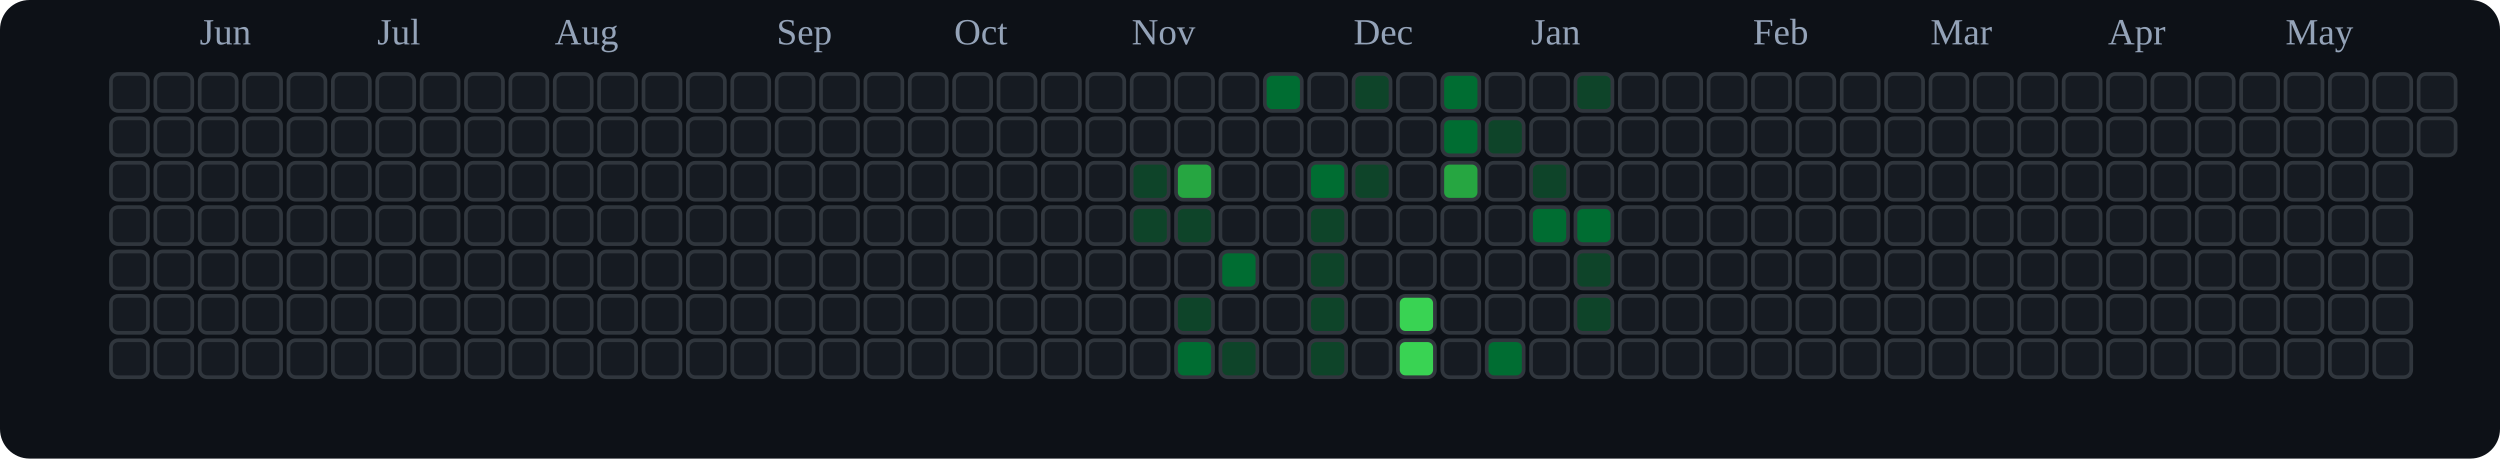
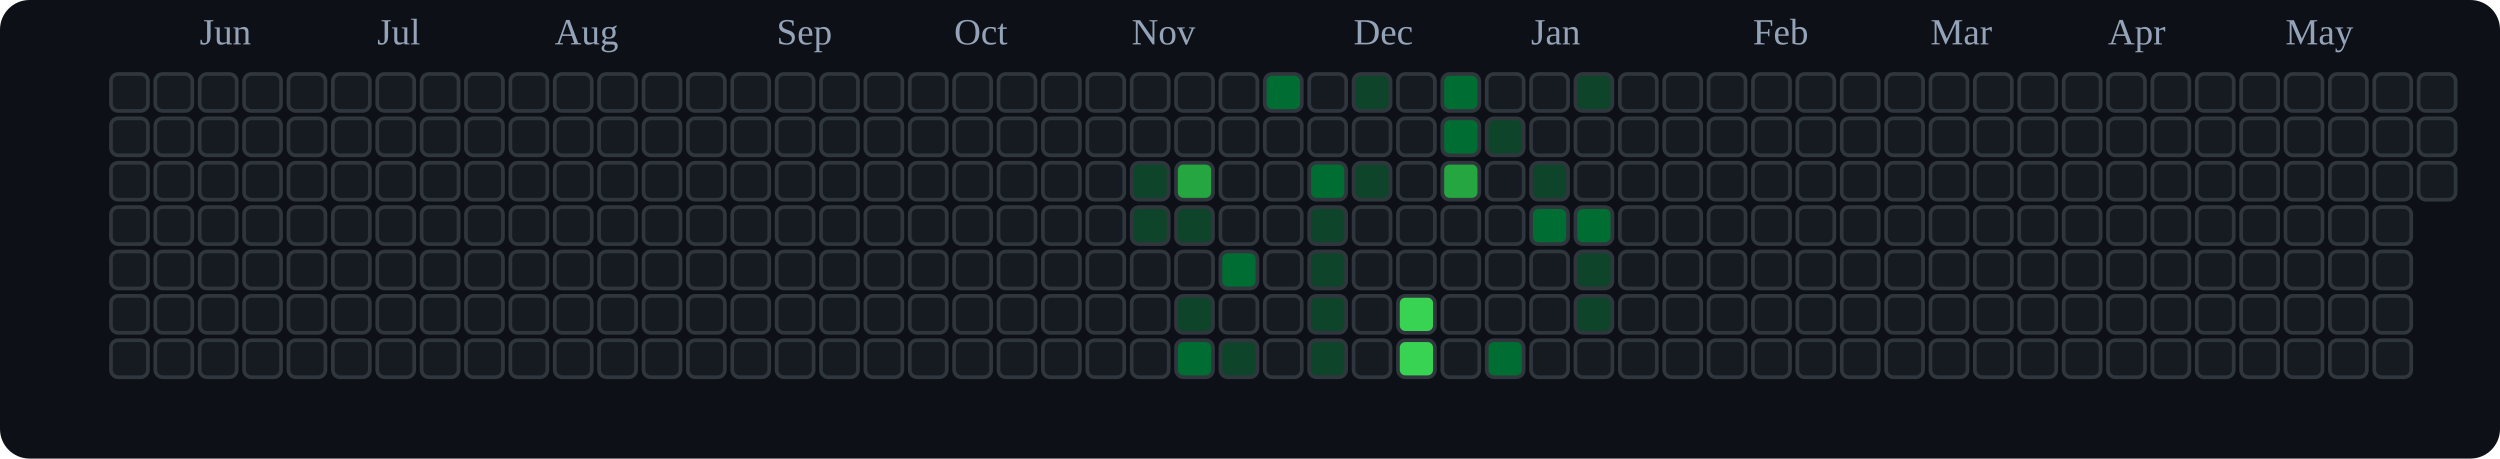
<svg xmlns="http://www.w3.org/2000/svg" viewBox="0 0 676 124" role="img" aria-label="tranhohoangvu Contributions (Dark)">
  <rect x="0" y="0" width="676" height="124" fill="#0d1117" rx="8" ry="8" />
  <text x="54" y="12" font-size="10" fill="#94a3b8">Jun</text>
  <text x="102" y="12" font-size="10" fill="#94a3b8">Jul</text>
  <text x="150" y="12" font-size="10" fill="#94a3b8">Aug</text>
  <text x="210" y="12" font-size="10" fill="#94a3b8">Sep</text>
  <text x="258" y="12" font-size="10" fill="#94a3b8">Oct</text>
  <text x="306" y="12" font-size="10" fill="#94a3b8">Nov</text>
  <text x="366" y="12" font-size="10" fill="#94a3b8">Dec</text>
  <text x="414" y="12" font-size="10" fill="#94a3b8">Jan</text>
  <text x="474" y="12" font-size="10" fill="#94a3b8">Feb</text>
  <text x="522" y="12" font-size="10" fill="#94a3b8">Mar</text>
  <text x="570" y="12" font-size="10" fill="#94a3b8">Apr</text>
  <text x="618" y="12" font-size="10" fill="#94a3b8">May</text>
  <rect x="30" y="20" width="10" height="10" rx="2" ry="2" fill="#161b22" stroke="#30363d" stroke-width="1" />
  <rect x="30" y="32" width="10" height="10" rx="2" ry="2" fill="#161b22" stroke="#30363d" stroke-width="1" />
  <rect x="30" y="44" width="10" height="10" rx="2" ry="2" fill="#161b22" stroke="#30363d" stroke-width="1" />
  <rect x="30" y="56" width="10" height="10" rx="2" ry="2" fill="#161b22" stroke="#30363d" stroke-width="1" />
  <rect x="30" y="68" width="10" height="10" rx="2" ry="2" fill="#161b22" stroke="#30363d" stroke-width="1" />
  <rect x="30" y="80" width="10" height="10" rx="2" ry="2" fill="#161b22" stroke="#30363d" stroke-width="1" />
  <rect x="30" y="92" width="10" height="10" rx="2" ry="2" fill="#161b22" stroke="#30363d" stroke-width="1" />
  <rect x="42" y="20" width="10" height="10" rx="2" ry="2" fill="#161b22" stroke="#30363d" stroke-width="1" />
  <rect x="42" y="32" width="10" height="10" rx="2" ry="2" fill="#161b22" stroke="#30363d" stroke-width="1" />
  <rect x="42" y="44" width="10" height="10" rx="2" ry="2" fill="#161b22" stroke="#30363d" stroke-width="1" />
  <rect x="42" y="56" width="10" height="10" rx="2" ry="2" fill="#161b22" stroke="#30363d" stroke-width="1" />
  <rect x="42" y="68" width="10" height="10" rx="2" ry="2" fill="#161b22" stroke="#30363d" stroke-width="1" />
  <rect x="42" y="80" width="10" height="10" rx="2" ry="2" fill="#161b22" stroke="#30363d" stroke-width="1" />
  <rect x="42" y="92" width="10" height="10" rx="2" ry="2" fill="#161b22" stroke="#30363d" stroke-width="1" />
  <rect x="54" y="20" width="10" height="10" rx="2" ry="2" fill="#161b22" stroke="#30363d" stroke-width="1" />
  <rect x="54" y="32" width="10" height="10" rx="2" ry="2" fill="#161b22" stroke="#30363d" stroke-width="1" />
  <rect x="54" y="44" width="10" height="10" rx="2" ry="2" fill="#161b22" stroke="#30363d" stroke-width="1" />
  <rect x="54" y="56" width="10" height="10" rx="2" ry="2" fill="#161b22" stroke="#30363d" stroke-width="1" />
  <rect x="54" y="68" width="10" height="10" rx="2" ry="2" fill="#161b22" stroke="#30363d" stroke-width="1" />
  <rect x="54" y="80" width="10" height="10" rx="2" ry="2" fill="#161b22" stroke="#30363d" stroke-width="1" />
  <rect x="54" y="92" width="10" height="10" rx="2" ry="2" fill="#161b22" stroke="#30363d" stroke-width="1" />
  <rect x="66" y="20" width="10" height="10" rx="2" ry="2" fill="#161b22" stroke="#30363d" stroke-width="1" />
  <rect x="66" y="32" width="10" height="10" rx="2" ry="2" fill="#161b22" stroke="#30363d" stroke-width="1" />
  <rect x="66" y="44" width="10" height="10" rx="2" ry="2" fill="#161b22" stroke="#30363d" stroke-width="1" />
  <rect x="66" y="56" width="10" height="10" rx="2" ry="2" fill="#161b22" stroke="#30363d" stroke-width="1" />
  <rect x="66" y="68" width="10" height="10" rx="2" ry="2" fill="#161b22" stroke="#30363d" stroke-width="1" />
  <rect x="66" y="80" width="10" height="10" rx="2" ry="2" fill="#161b22" stroke="#30363d" stroke-width="1" />
  <rect x="66" y="92" width="10" height="10" rx="2" ry="2" fill="#161b22" stroke="#30363d" stroke-width="1" />
  <rect x="78" y="20" width="10" height="10" rx="2" ry="2" fill="#161b22" stroke="#30363d" stroke-width="1" />
  <rect x="78" y="32" width="10" height="10" rx="2" ry="2" fill="#161b22" stroke="#30363d" stroke-width="1" />
  <rect x="78" y="44" width="10" height="10" rx="2" ry="2" fill="#161b22" stroke="#30363d" stroke-width="1" />
  <rect x="78" y="56" width="10" height="10" rx="2" ry="2" fill="#161b22" stroke="#30363d" stroke-width="1" />
  <rect x="78" y="68" width="10" height="10" rx="2" ry="2" fill="#161b22" stroke="#30363d" stroke-width="1" />
  <rect x="78" y="80" width="10" height="10" rx="2" ry="2" fill="#161b22" stroke="#30363d" stroke-width="1" />
  <rect x="78" y="92" width="10" height="10" rx="2" ry="2" fill="#161b22" stroke="#30363d" stroke-width="1" />
  <rect x="90" y="20" width="10" height="10" rx="2" ry="2" fill="#161b22" stroke="#30363d" stroke-width="1" />
  <rect x="90" y="32" width="10" height="10" rx="2" ry="2" fill="#161b22" stroke="#30363d" stroke-width="1" />
  <rect x="90" y="44" width="10" height="10" rx="2" ry="2" fill="#161b22" stroke="#30363d" stroke-width="1" />
  <rect x="90" y="56" width="10" height="10" rx="2" ry="2" fill="#161b22" stroke="#30363d" stroke-width="1" />
  <rect x="90" y="68" width="10" height="10" rx="2" ry="2" fill="#161b22" stroke="#30363d" stroke-width="1" />
  <rect x="90" y="80" width="10" height="10" rx="2" ry="2" fill="#161b22" stroke="#30363d" stroke-width="1" />
  <rect x="90" y="92" width="10" height="10" rx="2" ry="2" fill="#161b22" stroke="#30363d" stroke-width="1" />
  <rect x="102" y="20" width="10" height="10" rx="2" ry="2" fill="#161b22" stroke="#30363d" stroke-width="1" />
  <rect x="102" y="32" width="10" height="10" rx="2" ry="2" fill="#161b22" stroke="#30363d" stroke-width="1" />
  <rect x="102" y="44" width="10" height="10" rx="2" ry="2" fill="#161b22" stroke="#30363d" stroke-width="1" />
  <rect x="102" y="56" width="10" height="10" rx="2" ry="2" fill="#161b22" stroke="#30363d" stroke-width="1" />
  <rect x="102" y="68" width="10" height="10" rx="2" ry="2" fill="#161b22" stroke="#30363d" stroke-width="1" />
  <rect x="102" y="80" width="10" height="10" rx="2" ry="2" fill="#161b22" stroke="#30363d" stroke-width="1" />
  <rect x="102" y="92" width="10" height="10" rx="2" ry="2" fill="#161b22" stroke="#30363d" stroke-width="1" />
  <rect x="114" y="20" width="10" height="10" rx="2" ry="2" fill="#161b22" stroke="#30363d" stroke-width="1" />
  <rect x="114" y="32" width="10" height="10" rx="2" ry="2" fill="#161b22" stroke="#30363d" stroke-width="1" />
  <rect x="114" y="44" width="10" height="10" rx="2" ry="2" fill="#161b22" stroke="#30363d" stroke-width="1" />
  <rect x="114" y="56" width="10" height="10" rx="2" ry="2" fill="#161b22" stroke="#30363d" stroke-width="1" />
  <rect x="114" y="68" width="10" height="10" rx="2" ry="2" fill="#161b22" stroke="#30363d" stroke-width="1" />
  <rect x="114" y="80" width="10" height="10" rx="2" ry="2" fill="#161b22" stroke="#30363d" stroke-width="1" />
  <rect x="114" y="92" width="10" height="10" rx="2" ry="2" fill="#161b22" stroke="#30363d" stroke-width="1" />
  <rect x="126" y="20" width="10" height="10" rx="2" ry="2" fill="#161b22" stroke="#30363d" stroke-width="1" />
  <rect x="126" y="32" width="10" height="10" rx="2" ry="2" fill="#161b22" stroke="#30363d" stroke-width="1" />
  <rect x="126" y="44" width="10" height="10" rx="2" ry="2" fill="#161b22" stroke="#30363d" stroke-width="1" />
  <rect x="126" y="56" width="10" height="10" rx="2" ry="2" fill="#161b22" stroke="#30363d" stroke-width="1" />
  <rect x="126" y="68" width="10" height="10" rx="2" ry="2" fill="#161b22" stroke="#30363d" stroke-width="1" />
  <rect x="126" y="80" width="10" height="10" rx="2" ry="2" fill="#161b22" stroke="#30363d" stroke-width="1" />
  <rect x="126" y="92" width="10" height="10" rx="2" ry="2" fill="#161b22" stroke="#30363d" stroke-width="1" />
  <rect x="138" y="20" width="10" height="10" rx="2" ry="2" fill="#161b22" stroke="#30363d" stroke-width="1" />
  <rect x="138" y="32" width="10" height="10" rx="2" ry="2" fill="#161b22" stroke="#30363d" stroke-width="1" />
  <rect x="138" y="44" width="10" height="10" rx="2" ry="2" fill="#161b22" stroke="#30363d" stroke-width="1" />
  <rect x="138" y="56" width="10" height="10" rx="2" ry="2" fill="#161b22" stroke="#30363d" stroke-width="1" />
  <rect x="138" y="68" width="10" height="10" rx="2" ry="2" fill="#161b22" stroke="#30363d" stroke-width="1" />
  <rect x="138" y="80" width="10" height="10" rx="2" ry="2" fill="#161b22" stroke="#30363d" stroke-width="1" />
  <rect x="138" y="92" width="10" height="10" rx="2" ry="2" fill="#161b22" stroke="#30363d" stroke-width="1" />
  <rect x="150" y="20" width="10" height="10" rx="2" ry="2" fill="#161b22" stroke="#30363d" stroke-width="1" />
  <rect x="150" y="32" width="10" height="10" rx="2" ry="2" fill="#161b22" stroke="#30363d" stroke-width="1" />
  <rect x="150" y="44" width="10" height="10" rx="2" ry="2" fill="#161b22" stroke="#30363d" stroke-width="1" />
  <rect x="150" y="56" width="10" height="10" rx="2" ry="2" fill="#161b22" stroke="#30363d" stroke-width="1" />
  <rect x="150" y="68" width="10" height="10" rx="2" ry="2" fill="#161b22" stroke="#30363d" stroke-width="1" />
  <rect x="150" y="80" width="10" height="10" rx="2" ry="2" fill="#161b22" stroke="#30363d" stroke-width="1" />
  <rect x="150" y="92" width="10" height="10" rx="2" ry="2" fill="#161b22" stroke="#30363d" stroke-width="1" />
  <rect x="162" y="20" width="10" height="10" rx="2" ry="2" fill="#161b22" stroke="#30363d" stroke-width="1" />
  <rect x="162" y="32" width="10" height="10" rx="2" ry="2" fill="#161b22" stroke="#30363d" stroke-width="1" />
  <rect x="162" y="44" width="10" height="10" rx="2" ry="2" fill="#161b22" stroke="#30363d" stroke-width="1" />
  <rect x="162" y="56" width="10" height="10" rx="2" ry="2" fill="#161b22" stroke="#30363d" stroke-width="1" />
  <rect x="162" y="68" width="10" height="10" rx="2" ry="2" fill="#161b22" stroke="#30363d" stroke-width="1" />
  <rect x="162" y="80" width="10" height="10" rx="2" ry="2" fill="#161b22" stroke="#30363d" stroke-width="1" />
  <rect x="162" y="92" width="10" height="10" rx="2" ry="2" fill="#161b22" stroke="#30363d" stroke-width="1" />
  <rect x="174" y="20" width="10" height="10" rx="2" ry="2" fill="#161b22" stroke="#30363d" stroke-width="1" />
  <rect x="174" y="32" width="10" height="10" rx="2" ry="2" fill="#161b22" stroke="#30363d" stroke-width="1" />
  <rect x="174" y="44" width="10" height="10" rx="2" ry="2" fill="#161b22" stroke="#30363d" stroke-width="1" />
  <rect x="174" y="56" width="10" height="10" rx="2" ry="2" fill="#161b22" stroke="#30363d" stroke-width="1" />
  <rect x="174" y="68" width="10" height="10" rx="2" ry="2" fill="#161b22" stroke="#30363d" stroke-width="1" />
  <rect x="174" y="80" width="10" height="10" rx="2" ry="2" fill="#161b22" stroke="#30363d" stroke-width="1" />
  <rect x="174" y="92" width="10" height="10" rx="2" ry="2" fill="#161b22" stroke="#30363d" stroke-width="1" />
  <rect x="186" y="20" width="10" height="10" rx="2" ry="2" fill="#161b22" stroke="#30363d" stroke-width="1" />
  <rect x="186" y="32" width="10" height="10" rx="2" ry="2" fill="#161b22" stroke="#30363d" stroke-width="1" />
  <rect x="186" y="44" width="10" height="10" rx="2" ry="2" fill="#161b22" stroke="#30363d" stroke-width="1" />
  <rect x="186" y="56" width="10" height="10" rx="2" ry="2" fill="#161b22" stroke="#30363d" stroke-width="1" />
  <rect x="186" y="68" width="10" height="10" rx="2" ry="2" fill="#161b22" stroke="#30363d" stroke-width="1" />
  <rect x="186" y="80" width="10" height="10" rx="2" ry="2" fill="#161b22" stroke="#30363d" stroke-width="1" />
  <rect x="186" y="92" width="10" height="10" rx="2" ry="2" fill="#161b22" stroke="#30363d" stroke-width="1" />
  <rect x="198" y="20" width="10" height="10" rx="2" ry="2" fill="#161b22" stroke="#30363d" stroke-width="1" />
  <rect x="198" y="32" width="10" height="10" rx="2" ry="2" fill="#161b22" stroke="#30363d" stroke-width="1" />
  <rect x="198" y="44" width="10" height="10" rx="2" ry="2" fill="#161b22" stroke="#30363d" stroke-width="1" />
  <rect x="198" y="56" width="10" height="10" rx="2" ry="2" fill="#161b22" stroke="#30363d" stroke-width="1" />
  <rect x="198" y="68" width="10" height="10" rx="2" ry="2" fill="#161b22" stroke="#30363d" stroke-width="1" />
  <rect x="198" y="80" width="10" height="10" rx="2" ry="2" fill="#161b22" stroke="#30363d" stroke-width="1" />
  <rect x="198" y="92" width="10" height="10" rx="2" ry="2" fill="#161b22" stroke="#30363d" stroke-width="1" />
  <rect x="210" y="20" width="10" height="10" rx="2" ry="2" fill="#161b22" stroke="#30363d" stroke-width="1" />
  <rect x="210" y="32" width="10" height="10" rx="2" ry="2" fill="#161b22" stroke="#30363d" stroke-width="1" />
  <rect x="210" y="44" width="10" height="10" rx="2" ry="2" fill="#161b22" stroke="#30363d" stroke-width="1" />
  <rect x="210" y="56" width="10" height="10" rx="2" ry="2" fill="#161b22" stroke="#30363d" stroke-width="1" />
  <rect x="210" y="68" width="10" height="10" rx="2" ry="2" fill="#161b22" stroke="#30363d" stroke-width="1" />
  <rect x="210" y="80" width="10" height="10" rx="2" ry="2" fill="#161b22" stroke="#30363d" stroke-width="1" />
  <rect x="210" y="92" width="10" height="10" rx="2" ry="2" fill="#161b22" stroke="#30363d" stroke-width="1" />
  <rect x="222" y="20" width="10" height="10" rx="2" ry="2" fill="#161b22" stroke="#30363d" stroke-width="1" />
  <rect x="222" y="32" width="10" height="10" rx="2" ry="2" fill="#161b22" stroke="#30363d" stroke-width="1" />
  <rect x="222" y="44" width="10" height="10" rx="2" ry="2" fill="#161b22" stroke="#30363d" stroke-width="1" />
  <rect x="222" y="56" width="10" height="10" rx="2" ry="2" fill="#161b22" stroke="#30363d" stroke-width="1" />
  <rect x="222" y="68" width="10" height="10" rx="2" ry="2" fill="#161b22" stroke="#30363d" stroke-width="1" />
  <rect x="222" y="80" width="10" height="10" rx="2" ry="2" fill="#161b22" stroke="#30363d" stroke-width="1" />
  <rect x="222" y="92" width="10" height="10" rx="2" ry="2" fill="#161b22" stroke="#30363d" stroke-width="1" />
  <rect x="234" y="20" width="10" height="10" rx="2" ry="2" fill="#161b22" stroke="#30363d" stroke-width="1" />
  <rect x="234" y="32" width="10" height="10" rx="2" ry="2" fill="#161b22" stroke="#30363d" stroke-width="1" />
  <rect x="234" y="44" width="10" height="10" rx="2" ry="2" fill="#161b22" stroke="#30363d" stroke-width="1" />
  <rect x="234" y="56" width="10" height="10" rx="2" ry="2" fill="#161b22" stroke="#30363d" stroke-width="1" />
  <rect x="234" y="68" width="10" height="10" rx="2" ry="2" fill="#161b22" stroke="#30363d" stroke-width="1" />
  <rect x="234" y="80" width="10" height="10" rx="2" ry="2" fill="#161b22" stroke="#30363d" stroke-width="1" />
  <rect x="234" y="92" width="10" height="10" rx="2" ry="2" fill="#161b22" stroke="#30363d" stroke-width="1" />
  <rect x="246" y="20" width="10" height="10" rx="2" ry="2" fill="#161b22" stroke="#30363d" stroke-width="1" />
  <rect x="246" y="32" width="10" height="10" rx="2" ry="2" fill="#161b22" stroke="#30363d" stroke-width="1" />
  <rect x="246" y="44" width="10" height="10" rx="2" ry="2" fill="#161b22" stroke="#30363d" stroke-width="1" />
  <rect x="246" y="56" width="10" height="10" rx="2" ry="2" fill="#161b22" stroke="#30363d" stroke-width="1" />
  <rect x="246" y="68" width="10" height="10" rx="2" ry="2" fill="#161b22" stroke="#30363d" stroke-width="1" />
  <rect x="246" y="80" width="10" height="10" rx="2" ry="2" fill="#161b22" stroke="#30363d" stroke-width="1" />
  <rect x="246" y="92" width="10" height="10" rx="2" ry="2" fill="#161b22" stroke="#30363d" stroke-width="1" />
  <rect x="258" y="20" width="10" height="10" rx="2" ry="2" fill="#161b22" stroke="#30363d" stroke-width="1" />
  <rect x="258" y="32" width="10" height="10" rx="2" ry="2" fill="#161b22" stroke="#30363d" stroke-width="1" />
  <rect x="258" y="44" width="10" height="10" rx="2" ry="2" fill="#161b22" stroke="#30363d" stroke-width="1" />
  <rect x="258" y="56" width="10" height="10" rx="2" ry="2" fill="#161b22" stroke="#30363d" stroke-width="1" />
  <rect x="258" y="68" width="10" height="10" rx="2" ry="2" fill="#161b22" stroke="#30363d" stroke-width="1" />
  <rect x="258" y="80" width="10" height="10" rx="2" ry="2" fill="#161b22" stroke="#30363d" stroke-width="1" />
  <rect x="258" y="92" width="10" height="10" rx="2" ry="2" fill="#161b22" stroke="#30363d" stroke-width="1" />
  <rect x="270" y="20" width="10" height="10" rx="2" ry="2" fill="#161b22" stroke="#30363d" stroke-width="1" />
  <rect x="270" y="32" width="10" height="10" rx="2" ry="2" fill="#161b22" stroke="#30363d" stroke-width="1" />
  <rect x="270" y="44" width="10" height="10" rx="2" ry="2" fill="#161b22" stroke="#30363d" stroke-width="1" />
  <rect x="270" y="56" width="10" height="10" rx="2" ry="2" fill="#161b22" stroke="#30363d" stroke-width="1" />
  <rect x="270" y="68" width="10" height="10" rx="2" ry="2" fill="#161b22" stroke="#30363d" stroke-width="1" />
  <rect x="270" y="80" width="10" height="10" rx="2" ry="2" fill="#161b22" stroke="#30363d" stroke-width="1" />
  <rect x="270" y="92" width="10" height="10" rx="2" ry="2" fill="#161b22" stroke="#30363d" stroke-width="1" />
  <rect x="282" y="20" width="10" height="10" rx="2" ry="2" fill="#161b22" stroke="#30363d" stroke-width="1" />
  <rect x="282" y="32" width="10" height="10" rx="2" ry="2" fill="#161b22" stroke="#30363d" stroke-width="1" />
  <rect x="282" y="44" width="10" height="10" rx="2" ry="2" fill="#161b22" stroke="#30363d" stroke-width="1" />
  <rect x="282" y="56" width="10" height="10" rx="2" ry="2" fill="#161b22" stroke="#30363d" stroke-width="1" />
  <rect x="282" y="68" width="10" height="10" rx="2" ry="2" fill="#161b22" stroke="#30363d" stroke-width="1" />
  <rect x="282" y="80" width="10" height="10" rx="2" ry="2" fill="#161b22" stroke="#30363d" stroke-width="1" />
  <rect x="282" y="92" width="10" height="10" rx="2" ry="2" fill="#161b22" stroke="#30363d" stroke-width="1" />
  <rect x="294" y="20" width="10" height="10" rx="2" ry="2" fill="#161b22" stroke="#30363d" stroke-width="1" />
  <rect x="294" y="32" width="10" height="10" rx="2" ry="2" fill="#161b22" stroke="#30363d" stroke-width="1" />
  <rect x="294" y="44" width="10" height="10" rx="2" ry="2" fill="#161b22" stroke="#30363d" stroke-width="1" />
  <rect x="294" y="56" width="10" height="10" rx="2" ry="2" fill="#161b22" stroke="#30363d" stroke-width="1" />
  <rect x="294" y="68" width="10" height="10" rx="2" ry="2" fill="#161b22" stroke="#30363d" stroke-width="1" />
  <rect x="294" y="80" width="10" height="10" rx="2" ry="2" fill="#161b22" stroke="#30363d" stroke-width="1" />
  <rect x="294" y="92" width="10" height="10" rx="2" ry="2" fill="#161b22" stroke="#30363d" stroke-width="1" />
  <rect x="306" y="20" width="10" height="10" rx="2" ry="2" fill="#161b22" stroke="#30363d" stroke-width="1" />
  <rect x="306" y="32" width="10" height="10" rx="2" ry="2" fill="#161b22" stroke="#30363d" stroke-width="1" />
  <rect x="306" y="44" width="10" height="10" rx="2" ry="2" fill="#0e4429" stroke="#30363d" stroke-width="1" />
  <rect x="306" y="56" width="10" height="10" rx="2" ry="2" fill="#0e4429" stroke="#30363d" stroke-width="1" />
  <rect x="306" y="68" width="10" height="10" rx="2" ry="2" fill="#161b22" stroke="#30363d" stroke-width="1" />
  <rect x="306" y="80" width="10" height="10" rx="2" ry="2" fill="#161b22" stroke="#30363d" stroke-width="1" />
  <rect x="306" y="92" width="10" height="10" rx="2" ry="2" fill="#161b22" stroke="#30363d" stroke-width="1" />
  <rect x="318" y="20" width="10" height="10" rx="2" ry="2" fill="#161b22" stroke="#30363d" stroke-width="1" />
  <rect x="318" y="32" width="10" height="10" rx="2" ry="2" fill="#161b22" stroke="#30363d" stroke-width="1" />
  <rect x="318" y="44" width="10" height="10" rx="2" ry="2" fill="#26a641" stroke="#30363d" stroke-width="1" />
  <rect x="318" y="56" width="10" height="10" rx="2" ry="2" fill="#0e4429" stroke="#30363d" stroke-width="1" />
  <rect x="318" y="68" width="10" height="10" rx="2" ry="2" fill="#161b22" stroke="#30363d" stroke-width="1" />
  <rect x="318" y="80" width="10" height="10" rx="2" ry="2" fill="#0e4429" stroke="#30363d" stroke-width="1" />
  <rect x="318" y="92" width="10" height="10" rx="2" ry="2" fill="#006d32" stroke="#30363d" stroke-width="1" />
  <rect x="330" y="20" width="10" height="10" rx="2" ry="2" fill="#161b22" stroke="#30363d" stroke-width="1" />
  <rect x="330" y="32" width="10" height="10" rx="2" ry="2" fill="#161b22" stroke="#30363d" stroke-width="1" />
  <rect x="330" y="44" width="10" height="10" rx="2" ry="2" fill="#161b22" stroke="#30363d" stroke-width="1" />
  <rect x="330" y="56" width="10" height="10" rx="2" ry="2" fill="#161b22" stroke="#30363d" stroke-width="1" />
  <rect x="330" y="68" width="10" height="10" rx="2" ry="2" fill="#006d32" stroke="#30363d" stroke-width="1" />
  <rect x="330" y="80" width="10" height="10" rx="2" ry="2" fill="#161b22" stroke="#30363d" stroke-width="1" />
  <rect x="330" y="92" width="10" height="10" rx="2" ry="2" fill="#0e4429" stroke="#30363d" stroke-width="1" />
  <rect x="342" y="20" width="10" height="10" rx="2" ry="2" fill="#006d32" stroke="#30363d" stroke-width="1" />
  <rect x="342" y="32" width="10" height="10" rx="2" ry="2" fill="#161b22" stroke="#30363d" stroke-width="1" />
  <rect x="342" y="44" width="10" height="10" rx="2" ry="2" fill="#161b22" stroke="#30363d" stroke-width="1" />
  <rect x="342" y="56" width="10" height="10" rx="2" ry="2" fill="#161b22" stroke="#30363d" stroke-width="1" />
  <rect x="342" y="68" width="10" height="10" rx="2" ry="2" fill="#161b22" stroke="#30363d" stroke-width="1" />
  <rect x="342" y="80" width="10" height="10" rx="2" ry="2" fill="#161b22" stroke="#30363d" stroke-width="1" />
  <rect x="342" y="92" width="10" height="10" rx="2" ry="2" fill="#161b22" stroke="#30363d" stroke-width="1" />
  <rect x="354" y="20" width="10" height="10" rx="2" ry="2" fill="#161b22" stroke="#30363d" stroke-width="1" />
  <rect x="354" y="32" width="10" height="10" rx="2" ry="2" fill="#161b22" stroke="#30363d" stroke-width="1" />
  <rect x="354" y="44" width="10" height="10" rx="2" ry="2" fill="#006d32" stroke="#30363d" stroke-width="1" />
  <rect x="354" y="56" width="10" height="10" rx="2" ry="2" fill="#0e4429" stroke="#30363d" stroke-width="1" />
  <rect x="354" y="68" width="10" height="10" rx="2" ry="2" fill="#0e4429" stroke="#30363d" stroke-width="1" />
  <rect x="354" y="80" width="10" height="10" rx="2" ry="2" fill="#0e4429" stroke="#30363d" stroke-width="1" />
  <rect x="354" y="92" width="10" height="10" rx="2" ry="2" fill="#0e4429" stroke="#30363d" stroke-width="1" />
  <rect x="366" y="20" width="10" height="10" rx="2" ry="2" fill="#0e4429" stroke="#30363d" stroke-width="1" />
  <rect x="366" y="32" width="10" height="10" rx="2" ry="2" fill="#161b22" stroke="#30363d" stroke-width="1" />
  <rect x="366" y="44" width="10" height="10" rx="2" ry="2" fill="#0e4429" stroke="#30363d" stroke-width="1" />
  <rect x="366" y="56" width="10" height="10" rx="2" ry="2" fill="#161b22" stroke="#30363d" stroke-width="1" />
  <rect x="366" y="68" width="10" height="10" rx="2" ry="2" fill="#161b22" stroke="#30363d" stroke-width="1" />
  <rect x="366" y="80" width="10" height="10" rx="2" ry="2" fill="#161b22" stroke="#30363d" stroke-width="1" />
  <rect x="366" y="92" width="10" height="10" rx="2" ry="2" fill="#161b22" stroke="#30363d" stroke-width="1" />
  <rect x="378" y="20" width="10" height="10" rx="2" ry="2" fill="#161b22" stroke="#30363d" stroke-width="1" />
  <rect x="378" y="32" width="10" height="10" rx="2" ry="2" fill="#161b22" stroke="#30363d" stroke-width="1" />
  <rect x="378" y="44" width="10" height="10" rx="2" ry="2" fill="#161b22" stroke="#30363d" stroke-width="1" />
  <rect x="378" y="56" width="10" height="10" rx="2" ry="2" fill="#161b22" stroke="#30363d" stroke-width="1" />
  <rect x="378" y="68" width="10" height="10" rx="2" ry="2" fill="#161b22" stroke="#30363d" stroke-width="1" />
  <rect x="378" y="80" width="10" height="10" rx="2" ry="2" fill="#39d353" stroke="#30363d" stroke-width="1" />
  <rect x="378" y="92" width="10" height="10" rx="2" ry="2" fill="#39d353" stroke="#30363d" stroke-width="1" />
  <rect x="390" y="20" width="10" height="10" rx="2" ry="2" fill="#006d32" stroke="#30363d" stroke-width="1" />
  <rect x="390" y="32" width="10" height="10" rx="2" ry="2" fill="#006d32" stroke="#30363d" stroke-width="1" />
  <rect x="390" y="44" width="10" height="10" rx="2" ry="2" fill="#26a641" stroke="#30363d" stroke-width="1" />
  <rect x="390" y="56" width="10" height="10" rx="2" ry="2" fill="#161b22" stroke="#30363d" stroke-width="1" />
  <rect x="390" y="68" width="10" height="10" rx="2" ry="2" fill="#161b22" stroke="#30363d" stroke-width="1" />
  <rect x="390" y="80" width="10" height="10" rx="2" ry="2" fill="#161b22" stroke="#30363d" stroke-width="1" />
  <rect x="390" y="92" width="10" height="10" rx="2" ry="2" fill="#161b22" stroke="#30363d" stroke-width="1" />
  <rect x="402" y="20" width="10" height="10" rx="2" ry="2" fill="#161b22" stroke="#30363d" stroke-width="1" />
  <rect x="402" y="32" width="10" height="10" rx="2" ry="2" fill="#0e4429" stroke="#30363d" stroke-width="1" />
  <rect x="402" y="44" width="10" height="10" rx="2" ry="2" fill="#161b22" stroke="#30363d" stroke-width="1" />
  <rect x="402" y="56" width="10" height="10" rx="2" ry="2" fill="#161b22" stroke="#30363d" stroke-width="1" />
  <rect x="402" y="68" width="10" height="10" rx="2" ry="2" fill="#161b22" stroke="#30363d" stroke-width="1" />
  <rect x="402" y="80" width="10" height="10" rx="2" ry="2" fill="#161b22" stroke="#30363d" stroke-width="1" />
  <rect x="402" y="92" width="10" height="10" rx="2" ry="2" fill="#006d32" stroke="#30363d" stroke-width="1" />
  <rect x="414" y="20" width="10" height="10" rx="2" ry="2" fill="#161b22" stroke="#30363d" stroke-width="1" />
  <rect x="414" y="32" width="10" height="10" rx="2" ry="2" fill="#161b22" stroke="#30363d" stroke-width="1" />
  <rect x="414" y="44" width="10" height="10" rx="2" ry="2" fill="#0e4429" stroke="#30363d" stroke-width="1" />
  <rect x="414" y="56" width="10" height="10" rx="2" ry="2" fill="#006d32" stroke="#30363d" stroke-width="1" />
  <rect x="414" y="68" width="10" height="10" rx="2" ry="2" fill="#161b22" stroke="#30363d" stroke-width="1" />
  <rect x="414" y="80" width="10" height="10" rx="2" ry="2" fill="#161b22" stroke="#30363d" stroke-width="1" />
  <rect x="414" y="92" width="10" height="10" rx="2" ry="2" fill="#161b22" stroke="#30363d" stroke-width="1" />
  <rect x="426" y="20" width="10" height="10" rx="2" ry="2" fill="#0e4429" stroke="#30363d" stroke-width="1" />
  <rect x="426" y="32" width="10" height="10" rx="2" ry="2" fill="#161b22" stroke="#30363d" stroke-width="1" />
  <rect x="426" y="44" width="10" height="10" rx="2" ry="2" fill="#161b22" stroke="#30363d" stroke-width="1" />
  <rect x="426" y="56" width="10" height="10" rx="2" ry="2" fill="#006d32" stroke="#30363d" stroke-width="1" />
  <rect x="426" y="68" width="10" height="10" rx="2" ry="2" fill="#0e4429" stroke="#30363d" stroke-width="1" />
  <rect x="426" y="80" width="10" height="10" rx="2" ry="2" fill="#0e4429" stroke="#30363d" stroke-width="1" />
  <rect x="426" y="92" width="10" height="10" rx="2" ry="2" fill="#161b22" stroke="#30363d" stroke-width="1" />
  <rect x="438" y="20" width="10" height="10" rx="2" ry="2" fill="#161b22" stroke="#30363d" stroke-width="1" />
  <rect x="438" y="32" width="10" height="10" rx="2" ry="2" fill="#161b22" stroke="#30363d" stroke-width="1" />
  <rect x="438" y="44" width="10" height="10" rx="2" ry="2" fill="#161b22" stroke="#30363d" stroke-width="1" />
  <rect x="438" y="56" width="10" height="10" rx="2" ry="2" fill="#161b22" stroke="#30363d" stroke-width="1" />
  <rect x="438" y="68" width="10" height="10" rx="2" ry="2" fill="#161b22" stroke="#30363d" stroke-width="1" />
  <rect x="438" y="80" width="10" height="10" rx="2" ry="2" fill="#161b22" stroke="#30363d" stroke-width="1" />
  <rect x="438" y="92" width="10" height="10" rx="2" ry="2" fill="#161b22" stroke="#30363d" stroke-width="1" />
  <rect x="450" y="20" width="10" height="10" rx="2" ry="2" fill="#161b22" stroke="#30363d" stroke-width="1" />
  <rect x="450" y="32" width="10" height="10" rx="2" ry="2" fill="#161b22" stroke="#30363d" stroke-width="1" />
  <rect x="450" y="44" width="10" height="10" rx="2" ry="2" fill="#161b22" stroke="#30363d" stroke-width="1" />
  <rect x="450" y="56" width="10" height="10" rx="2" ry="2" fill="#161b22" stroke="#30363d" stroke-width="1" />
  <rect x="450" y="68" width="10" height="10" rx="2" ry="2" fill="#161b22" stroke="#30363d" stroke-width="1" />
  <rect x="450" y="80" width="10" height="10" rx="2" ry="2" fill="#161b22" stroke="#30363d" stroke-width="1" />
  <rect x="450" y="92" width="10" height="10" rx="2" ry="2" fill="#161b22" stroke="#30363d" stroke-width="1" />
  <rect x="462" y="20" width="10" height="10" rx="2" ry="2" fill="#161b22" stroke="#30363d" stroke-width="1" />
  <rect x="462" y="32" width="10" height="10" rx="2" ry="2" fill="#161b22" stroke="#30363d" stroke-width="1" />
  <rect x="462" y="44" width="10" height="10" rx="2" ry="2" fill="#161b22" stroke="#30363d" stroke-width="1" />
  <rect x="462" y="56" width="10" height="10" rx="2" ry="2" fill="#161b22" stroke="#30363d" stroke-width="1" />
  <rect x="462" y="68" width="10" height="10" rx="2" ry="2" fill="#161b22" stroke="#30363d" stroke-width="1" />
  <rect x="462" y="80" width="10" height="10" rx="2" ry="2" fill="#161b22" stroke="#30363d" stroke-width="1" />
  <rect x="462" y="92" width="10" height="10" rx="2" ry="2" fill="#161b22" stroke="#30363d" stroke-width="1" />
  <rect x="474" y="20" width="10" height="10" rx="2" ry="2" fill="#161b22" stroke="#30363d" stroke-width="1" />
  <rect x="474" y="32" width="10" height="10" rx="2" ry="2" fill="#161b22" stroke="#30363d" stroke-width="1" />
  <rect x="474" y="44" width="10" height="10" rx="2" ry="2" fill="#161b22" stroke="#30363d" stroke-width="1" />
  <rect x="474" y="56" width="10" height="10" rx="2" ry="2" fill="#161b22" stroke="#30363d" stroke-width="1" />
  <rect x="474" y="68" width="10" height="10" rx="2" ry="2" fill="#161b22" stroke="#30363d" stroke-width="1" />
  <rect x="474" y="80" width="10" height="10" rx="2" ry="2" fill="#161b22" stroke="#30363d" stroke-width="1" />
  <rect x="474" y="92" width="10" height="10" rx="2" ry="2" fill="#161b22" stroke="#30363d" stroke-width="1" />
  <rect x="486" y="20" width="10" height="10" rx="2" ry="2" fill="#161b22" stroke="#30363d" stroke-width="1" />
  <rect x="486" y="32" width="10" height="10" rx="2" ry="2" fill="#161b22" stroke="#30363d" stroke-width="1" />
  <rect x="486" y="44" width="10" height="10" rx="2" ry="2" fill="#161b22" stroke="#30363d" stroke-width="1" />
  <rect x="486" y="56" width="10" height="10" rx="2" ry="2" fill="#161b22" stroke="#30363d" stroke-width="1" />
  <rect x="486" y="68" width="10" height="10" rx="2" ry="2" fill="#161b22" stroke="#30363d" stroke-width="1" />
  <rect x="486" y="80" width="10" height="10" rx="2" ry="2" fill="#161b22" stroke="#30363d" stroke-width="1" />
  <rect x="486" y="92" width="10" height="10" rx="2" ry="2" fill="#161b22" stroke="#30363d" stroke-width="1" />
  <rect x="498" y="20" width="10" height="10" rx="2" ry="2" fill="#161b22" stroke="#30363d" stroke-width="1" />
  <rect x="498" y="32" width="10" height="10" rx="2" ry="2" fill="#161b22" stroke="#30363d" stroke-width="1" />
  <rect x="498" y="44" width="10" height="10" rx="2" ry="2" fill="#161b22" stroke="#30363d" stroke-width="1" />
  <rect x="498" y="56" width="10" height="10" rx="2" ry="2" fill="#161b22" stroke="#30363d" stroke-width="1" />
  <rect x="498" y="68" width="10" height="10" rx="2" ry="2" fill="#161b22" stroke="#30363d" stroke-width="1" />
  <rect x="498" y="80" width="10" height="10" rx="2" ry="2" fill="#161b22" stroke="#30363d" stroke-width="1" />
  <rect x="498" y="92" width="10" height="10" rx="2" ry="2" fill="#161b22" stroke="#30363d" stroke-width="1" />
  <rect x="510" y="20" width="10" height="10" rx="2" ry="2" fill="#161b22" stroke="#30363d" stroke-width="1" />
  <rect x="510" y="32" width="10" height="10" rx="2" ry="2" fill="#161b22" stroke="#30363d" stroke-width="1" />
  <rect x="510" y="44" width="10" height="10" rx="2" ry="2" fill="#161b22" stroke="#30363d" stroke-width="1" />
  <rect x="510" y="56" width="10" height="10" rx="2" ry="2" fill="#161b22" stroke="#30363d" stroke-width="1" />
  <rect x="510" y="68" width="10" height="10" rx="2" ry="2" fill="#161b22" stroke="#30363d" stroke-width="1" />
  <rect x="510" y="80" width="10" height="10" rx="2" ry="2" fill="#161b22" stroke="#30363d" stroke-width="1" />
  <rect x="510" y="92" width="10" height="10" rx="2" ry="2" fill="#161b22" stroke="#30363d" stroke-width="1" />
  <rect x="522" y="20" width="10" height="10" rx="2" ry="2" fill="#161b22" stroke="#30363d" stroke-width="1" />
  <rect x="522" y="32" width="10" height="10" rx="2" ry="2" fill="#161b22" stroke="#30363d" stroke-width="1" />
  <rect x="522" y="44" width="10" height="10" rx="2" ry="2" fill="#161b22" stroke="#30363d" stroke-width="1" />
  <rect x="522" y="56" width="10" height="10" rx="2" ry="2" fill="#161b22" stroke="#30363d" stroke-width="1" />
  <rect x="522" y="68" width="10" height="10" rx="2" ry="2" fill="#161b22" stroke="#30363d" stroke-width="1" />
  <rect x="522" y="80" width="10" height="10" rx="2" ry="2" fill="#161b22" stroke="#30363d" stroke-width="1" />
  <rect x="522" y="92" width="10" height="10" rx="2" ry="2" fill="#161b22" stroke="#30363d" stroke-width="1" />
  <rect x="534" y="20" width="10" height="10" rx="2" ry="2" fill="#161b22" stroke="#30363d" stroke-width="1" />
  <rect x="534" y="32" width="10" height="10" rx="2" ry="2" fill="#161b22" stroke="#30363d" stroke-width="1" />
  <rect x="534" y="44" width="10" height="10" rx="2" ry="2" fill="#161b22" stroke="#30363d" stroke-width="1" />
  <rect x="534" y="56" width="10" height="10" rx="2" ry="2" fill="#161b22" stroke="#30363d" stroke-width="1" />
  <rect x="534" y="68" width="10" height="10" rx="2" ry="2" fill="#161b22" stroke="#30363d" stroke-width="1" />
  <rect x="534" y="80" width="10" height="10" rx="2" ry="2" fill="#161b22" stroke="#30363d" stroke-width="1" />
  <rect x="534" y="92" width="10" height="10" rx="2" ry="2" fill="#161b22" stroke="#30363d" stroke-width="1" />
  <rect x="546" y="20" width="10" height="10" rx="2" ry="2" fill="#161b22" stroke="#30363d" stroke-width="1" />
  <rect x="546" y="32" width="10" height="10" rx="2" ry="2" fill="#161b22" stroke="#30363d" stroke-width="1" />
  <rect x="546" y="44" width="10" height="10" rx="2" ry="2" fill="#161b22" stroke="#30363d" stroke-width="1" />
  <rect x="546" y="56" width="10" height="10" rx="2" ry="2" fill="#161b22" stroke="#30363d" stroke-width="1" />
  <rect x="546" y="68" width="10" height="10" rx="2" ry="2" fill="#161b22" stroke="#30363d" stroke-width="1" />
  <rect x="546" y="80" width="10" height="10" rx="2" ry="2" fill="#161b22" stroke="#30363d" stroke-width="1" />
  <rect x="546" y="92" width="10" height="10" rx="2" ry="2" fill="#161b22" stroke="#30363d" stroke-width="1" />
  <rect x="558" y="20" width="10" height="10" rx="2" ry="2" fill="#161b22" stroke="#30363d" stroke-width="1" />
  <rect x="558" y="32" width="10" height="10" rx="2" ry="2" fill="#161b22" stroke="#30363d" stroke-width="1" />
  <rect x="558" y="44" width="10" height="10" rx="2" ry="2" fill="#161b22" stroke="#30363d" stroke-width="1" />
  <rect x="558" y="56" width="10" height="10" rx="2" ry="2" fill="#161b22" stroke="#30363d" stroke-width="1" />
  <rect x="558" y="68" width="10" height="10" rx="2" ry="2" fill="#161b22" stroke="#30363d" stroke-width="1" />
  <rect x="558" y="80" width="10" height="10" rx="2" ry="2" fill="#161b22" stroke="#30363d" stroke-width="1" />
  <rect x="558" y="92" width="10" height="10" rx="2" ry="2" fill="#161b22" stroke="#30363d" stroke-width="1" />
  <rect x="570" y="20" width="10" height="10" rx="2" ry="2" fill="#161b22" stroke="#30363d" stroke-width="1" />
  <rect x="570" y="32" width="10" height="10" rx="2" ry="2" fill="#161b22" stroke="#30363d" stroke-width="1" />
  <rect x="570" y="44" width="10" height="10" rx="2" ry="2" fill="#161b22" stroke="#30363d" stroke-width="1" />
  <rect x="570" y="56" width="10" height="10" rx="2" ry="2" fill="#161b22" stroke="#30363d" stroke-width="1" />
  <rect x="570" y="68" width="10" height="10" rx="2" ry="2" fill="#161b22" stroke="#30363d" stroke-width="1" />
  <rect x="570" y="80" width="10" height="10" rx="2" ry="2" fill="#161b22" stroke="#30363d" stroke-width="1" />
  <rect x="570" y="92" width="10" height="10" rx="2" ry="2" fill="#161b22" stroke="#30363d" stroke-width="1" />
  <rect x="582" y="20" width="10" height="10" rx="2" ry="2" fill="#161b22" stroke="#30363d" stroke-width="1" />
  <rect x="582" y="32" width="10" height="10" rx="2" ry="2" fill="#161b22" stroke="#30363d" stroke-width="1" />
  <rect x="582" y="44" width="10" height="10" rx="2" ry="2" fill="#161b22" stroke="#30363d" stroke-width="1" />
  <rect x="582" y="56" width="10" height="10" rx="2" ry="2" fill="#161b22" stroke="#30363d" stroke-width="1" />
  <rect x="582" y="68" width="10" height="10" rx="2" ry="2" fill="#161b22" stroke="#30363d" stroke-width="1" />
  <rect x="582" y="80" width="10" height="10" rx="2" ry="2" fill="#161b22" stroke="#30363d" stroke-width="1" />
  <rect x="582" y="92" width="10" height="10" rx="2" ry="2" fill="#161b22" stroke="#30363d" stroke-width="1" />
  <rect x="594" y="20" width="10" height="10" rx="2" ry="2" fill="#161b22" stroke="#30363d" stroke-width="1" />
  <rect x="594" y="32" width="10" height="10" rx="2" ry="2" fill="#161b22" stroke="#30363d" stroke-width="1" />
  <rect x="594" y="44" width="10" height="10" rx="2" ry="2" fill="#161b22" stroke="#30363d" stroke-width="1" />
  <rect x="594" y="56" width="10" height="10" rx="2" ry="2" fill="#161b22" stroke="#30363d" stroke-width="1" />
  <rect x="594" y="68" width="10" height="10" rx="2" ry="2" fill="#161b22" stroke="#30363d" stroke-width="1" />
  <rect x="594" y="80" width="10" height="10" rx="2" ry="2" fill="#161b22" stroke="#30363d" stroke-width="1" />
  <rect x="594" y="92" width="10" height="10" rx="2" ry="2" fill="#161b22" stroke="#30363d" stroke-width="1" />
  <rect x="606" y="20" width="10" height="10" rx="2" ry="2" fill="#161b22" stroke="#30363d" stroke-width="1" />
  <rect x="606" y="32" width="10" height="10" rx="2" ry="2" fill="#161b22" stroke="#30363d" stroke-width="1" />
  <rect x="606" y="44" width="10" height="10" rx="2" ry="2" fill="#161b22" stroke="#30363d" stroke-width="1" />
  <rect x="606" y="56" width="10" height="10" rx="2" ry="2" fill="#161b22" stroke="#30363d" stroke-width="1" />
  <rect x="606" y="68" width="10" height="10" rx="2" ry="2" fill="#161b22" stroke="#30363d" stroke-width="1" />
  <rect x="606" y="80" width="10" height="10" rx="2" ry="2" fill="#161b22" stroke="#30363d" stroke-width="1" />
  <rect x="606" y="92" width="10" height="10" rx="2" ry="2" fill="#161b22" stroke="#30363d" stroke-width="1" />
  <rect x="618" y="20" width="10" height="10" rx="2" ry="2" fill="#161b22" stroke="#30363d" stroke-width="1" />
  <rect x="618" y="32" width="10" height="10" rx="2" ry="2" fill="#161b22" stroke="#30363d" stroke-width="1" />
  <rect x="618" y="44" width="10" height="10" rx="2" ry="2" fill="#161b22" stroke="#30363d" stroke-width="1" />
  <rect x="618" y="56" width="10" height="10" rx="2" ry="2" fill="#161b22" stroke="#30363d" stroke-width="1" />
  <rect x="618" y="68" width="10" height="10" rx="2" ry="2" fill="#161b22" stroke="#30363d" stroke-width="1" />
  <rect x="618" y="80" width="10" height="10" rx="2" ry="2" fill="#161b22" stroke="#30363d" stroke-width="1" />
  <rect x="618" y="92" width="10" height="10" rx="2" ry="2" fill="#161b22" stroke="#30363d" stroke-width="1" />
  <rect x="630" y="20" width="10" height="10" rx="2" ry="2" fill="#161b22" stroke="#30363d" stroke-width="1" />
  <rect x="630" y="32" width="10" height="10" rx="2" ry="2" fill="#161b22" stroke="#30363d" stroke-width="1" />
  <rect x="630" y="44" width="10" height="10" rx="2" ry="2" fill="#161b22" stroke="#30363d" stroke-width="1" />
  <rect x="630" y="56" width="10" height="10" rx="2" ry="2" fill="#161b22" stroke="#30363d" stroke-width="1" />
  <rect x="630" y="68" width="10" height="10" rx="2" ry="2" fill="#161b22" stroke="#30363d" stroke-width="1" />
  <rect x="630" y="80" width="10" height="10" rx="2" ry="2" fill="#161b22" stroke="#30363d" stroke-width="1" />
  <rect x="630" y="92" width="10" height="10" rx="2" ry="2" fill="#161b22" stroke="#30363d" stroke-width="1" />
  <rect x="642" y="20" width="10" height="10" rx="2" ry="2" fill="#161b22" stroke="#30363d" stroke-width="1" />
  <rect x="642" y="32" width="10" height="10" rx="2" ry="2" fill="#161b22" stroke="#30363d" stroke-width="1" />
  <rect x="642" y="44" width="10" height="10" rx="2" ry="2" fill="#161b22" stroke="#30363d" stroke-width="1" />
  <rect x="642" y="56" width="10" height="10" rx="2" ry="2" fill="#161b22" stroke="#30363d" stroke-width="1" />
  <rect x="642" y="68" width="10" height="10" rx="2" ry="2" fill="#161b22" stroke="#30363d" stroke-width="1" />
  <rect x="642" y="80" width="10" height="10" rx="2" ry="2" fill="#161b22" stroke="#30363d" stroke-width="1" />
  <rect x="642" y="92" width="10" height="10" rx="2" ry="2" fill="#161b22" stroke="#30363d" stroke-width="1" />
  <rect x="654" y="20" width="10" height="10" rx="2" ry="2" fill="#161b22" stroke="#30363d" stroke-width="1" />
  <rect x="654" y="32" width="10" height="10" rx="2" ry="2" fill="#161b22" stroke="#30363d" stroke-width="1" />
+   <rect x="654" y="44" width="10" height="10" rx="2" ry="2" fill="#161b22" stroke="#30363d" stroke-width="1" />
</svg>
